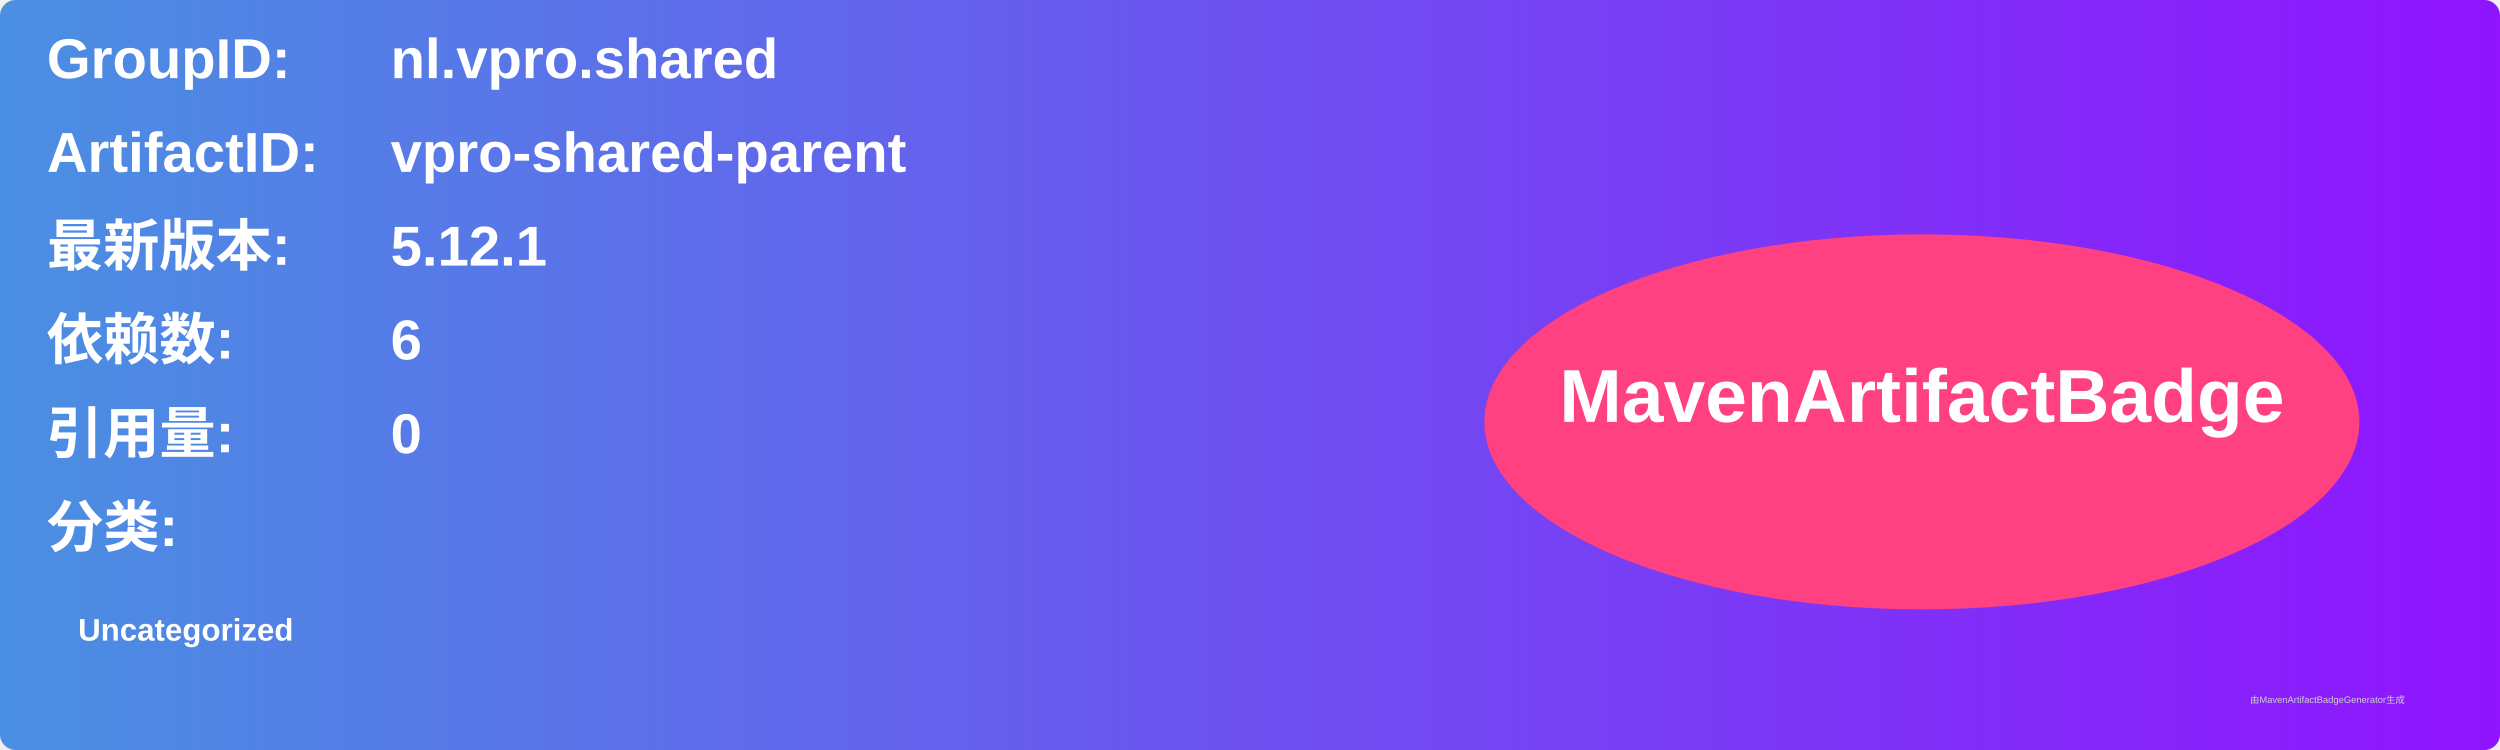
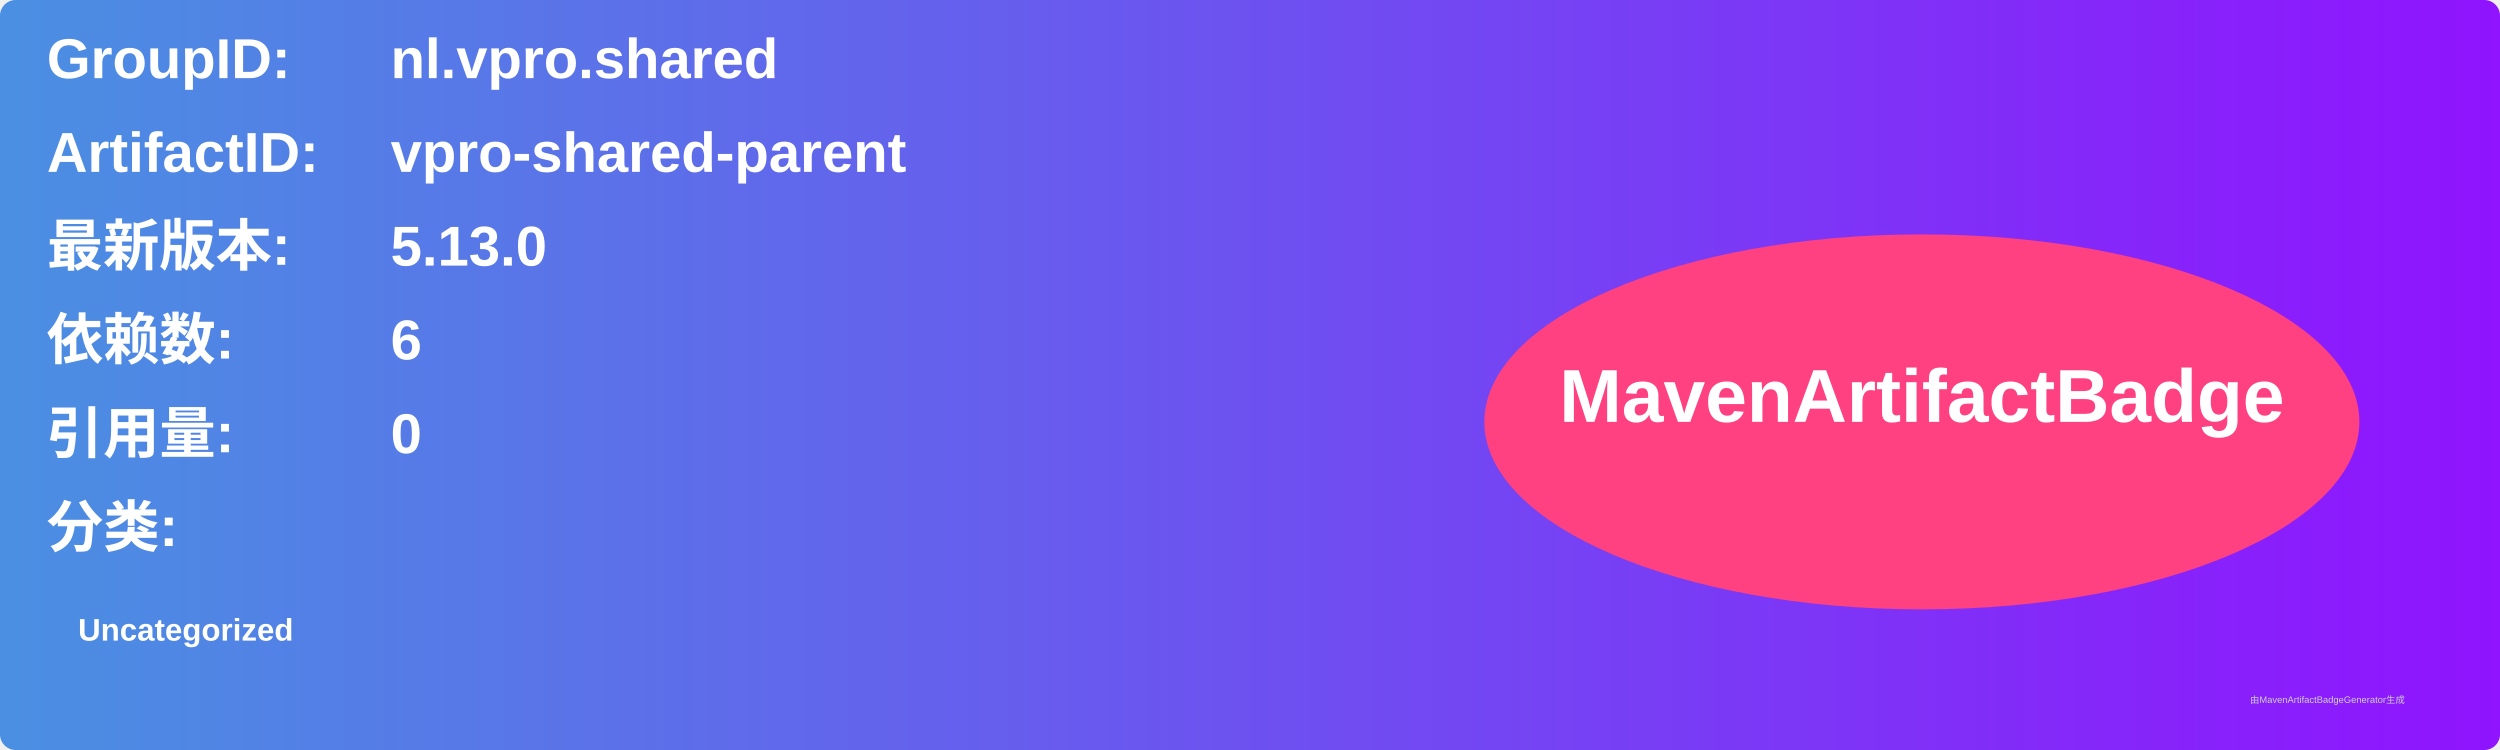
<svg xmlns="http://www.w3.org/2000/svg" width="800" height="240" viewBox="0 0 800 240">
  <linearGradient id="grad" x1="0%" y1="0%" x2="100%" y2="0%">
    <stop offset="0%" stop-color="#4a90e2" />
    <stop offset="100%" stop-color="#9013fe" />
  </linearGradient>
  <rect width="100%" height="100%" rx="5" ry="5" fill="url(#grad)" />
  <g transform="translate(15, 15)">
    <text x="0" y="10" font-family="Arial" font-size="18" fill="white" font-weight="bold" width="260">GroupID:</text>
    <text x="110" y="10" font-family="Arial" font-size="18" fill="white" font-weight="bold" width="460">nl.vpro.shared</text>
    <text x="0" y="40" font-family="Arial" font-size="18" fill="white" font-weight="bold" width="260">ArtifactID:</text>
    <text x="110" y="40" font-family="Arial" font-size="18" fill="white" font-weight="bold" width="460">vpro-shared-parent</text>
    <text x="0" y="70" font-family="Arial" font-size="18" fill="white" font-weight="bold">最新版本:</text>
    <text x="110" y="70" font-family="Arial" font-size="18" fill="white" font-weight="bold">
-       <tspan font-weight="bold">5.12.1</tspan>
+       <tspan font-weight="bold">5.13.0</tspan>
    </text>
    <text x="0" y="100" font-family="Arial" font-size="18" fill="white" font-weight="bold">依赖数: </text>
    <text x="110" y="100" font-family="Arial" font-size="18" fill="white">
      <tspan font-weight="bold">6</tspan>
    </text>
    <text x="0" y="130" font-family="Arial" font-size="18" fill="white" font-weight="bold">引用量: </text>
    <text x="110" y="130" font-family="Arial" font-size="18" fill="white">
      <tspan font-weight="bold">0</tspan>
    </text>
    <text x="0" y="160" font-family="Arial" font-size="18" fill="white" font-weight="bold">分类:</text>
    <text x="10" y="190" font-family="Arial" font-size="10" fill="white">
      <tspan font-weight="bold">Uncategorized</tspan>
    </text>
    <ellipse cx="600" cy="120" rx="140" ry="60" fill="#ff4081" />
    <text x="600" y="120" text-anchor="middle" font-family="Arial" font-size="24" fill="white" font-weight="bold">MavenArtifactBadge</text>
  </g>
  <text x="720" y="225" font-family="Arial" font-size="3" fill="#d0d0d0">由MavenArtifactBadgeGenerator生成</text>
</svg>
